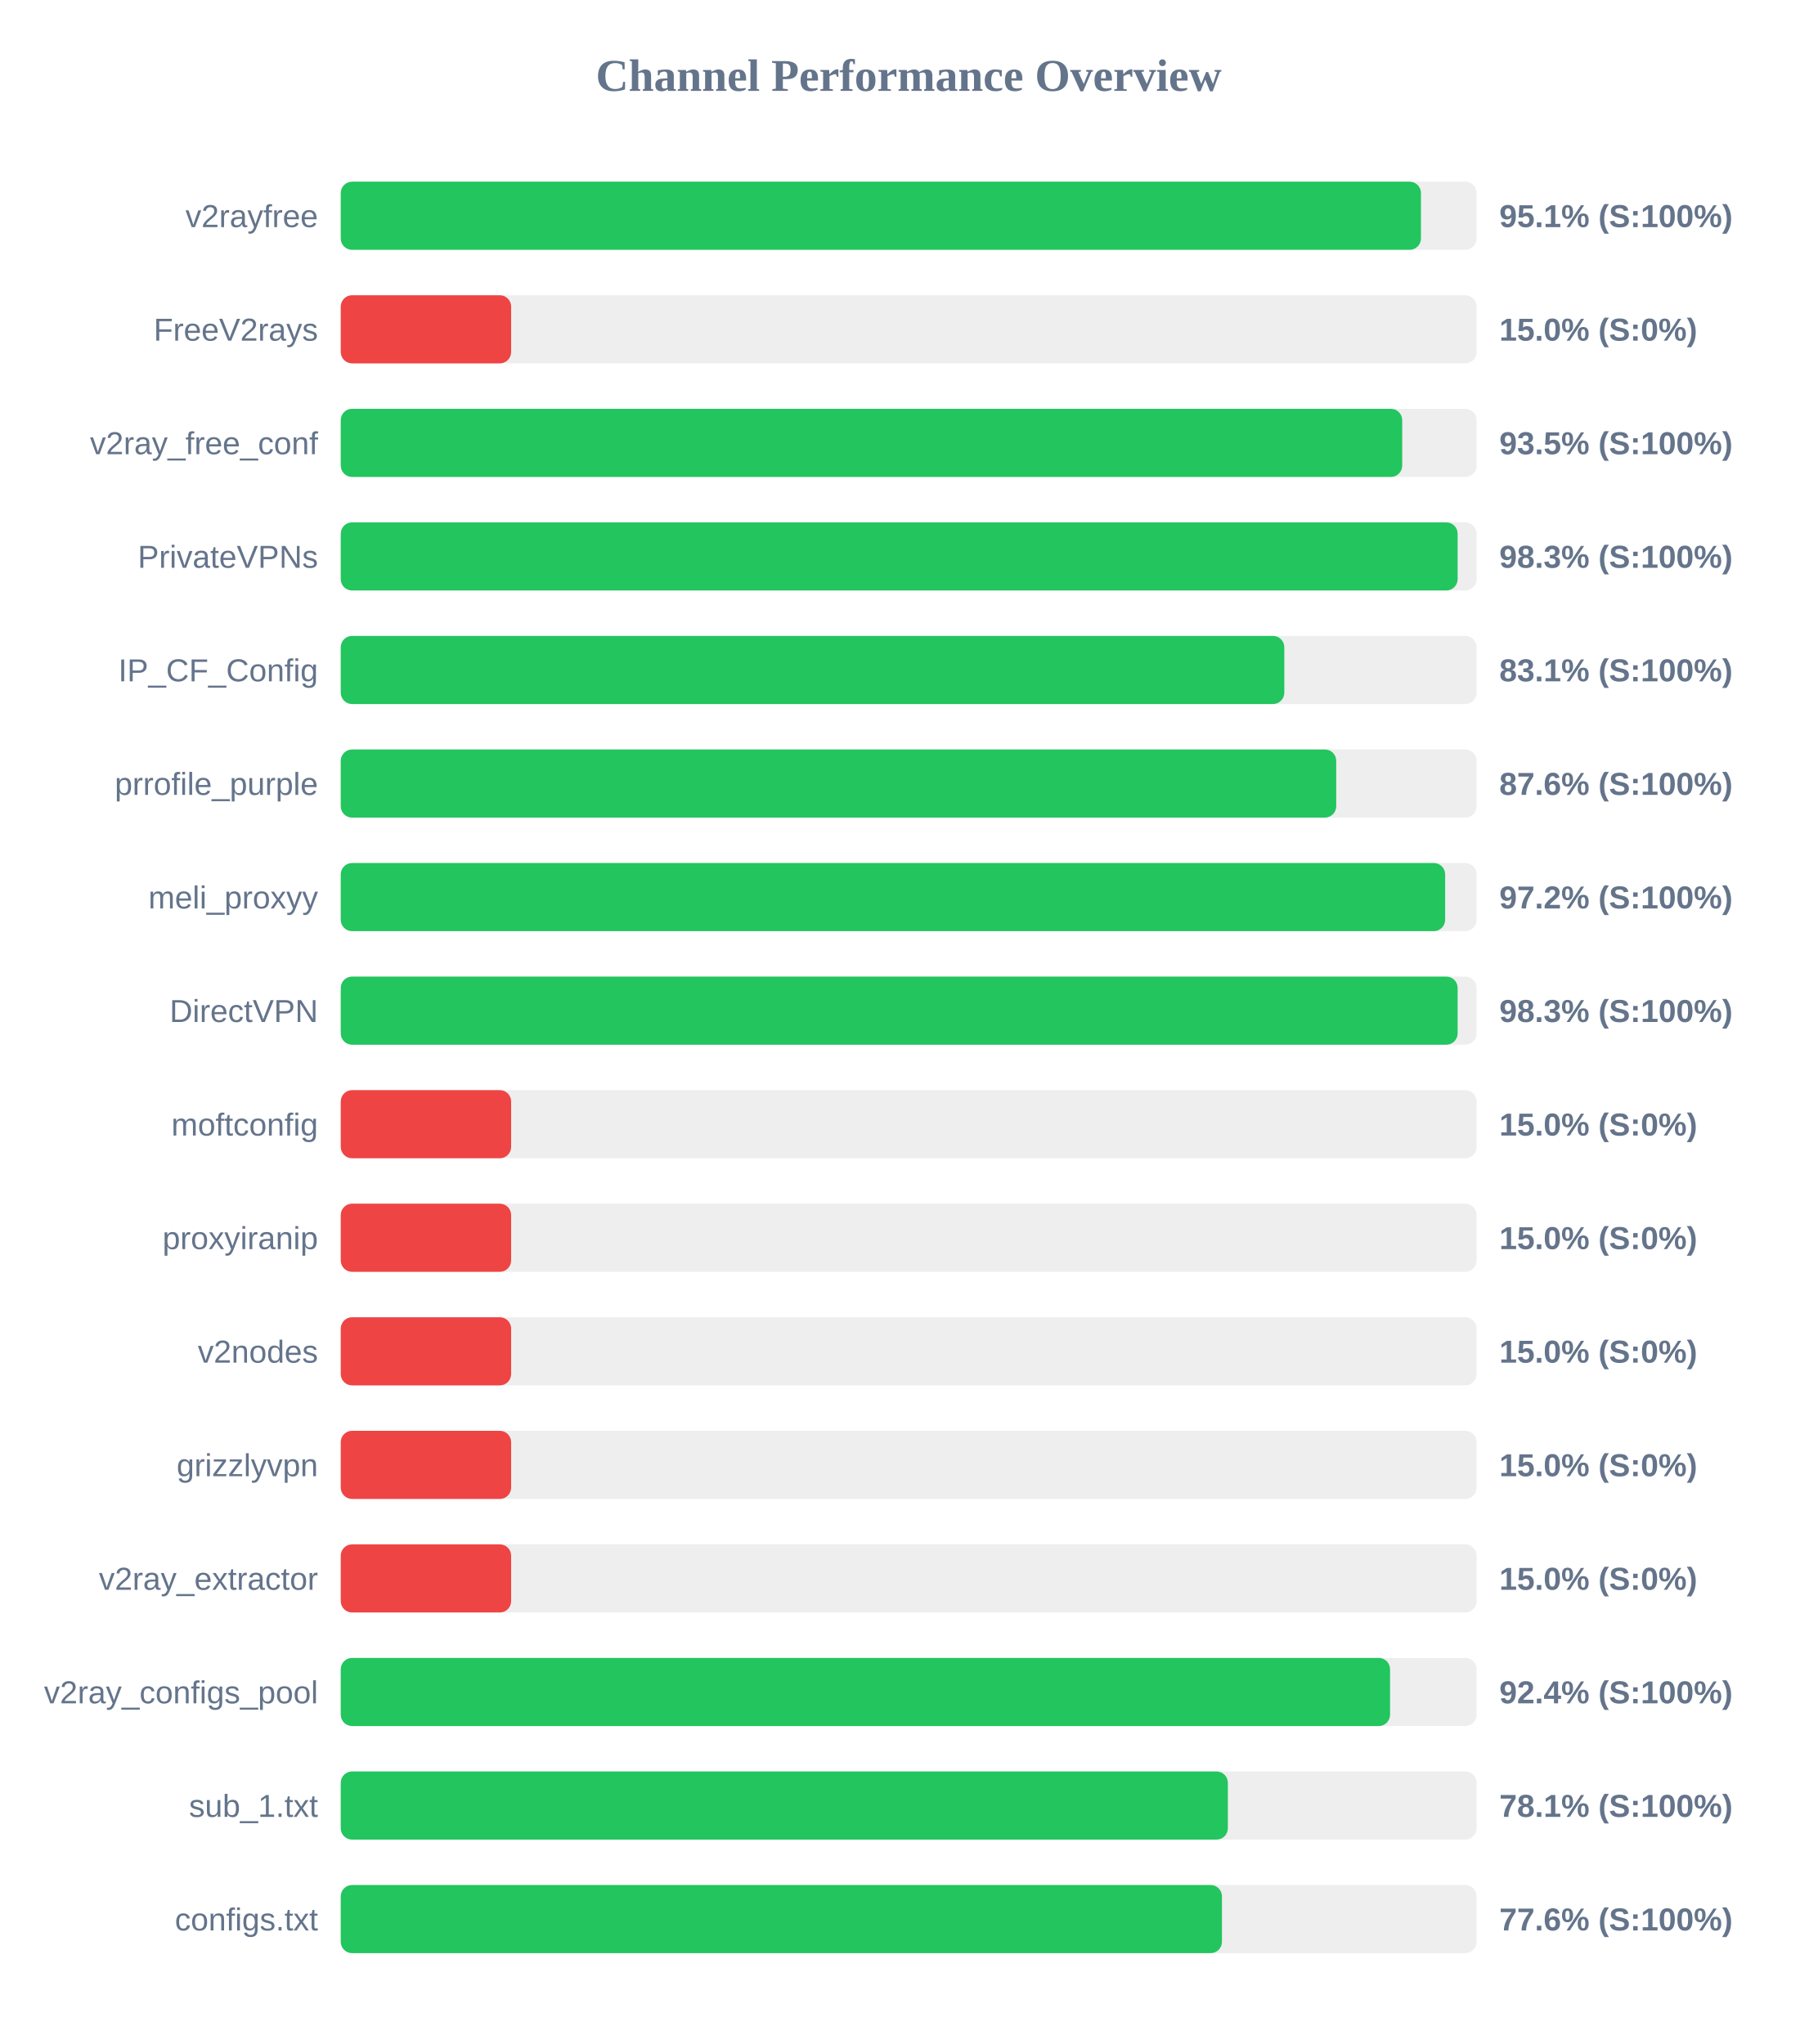
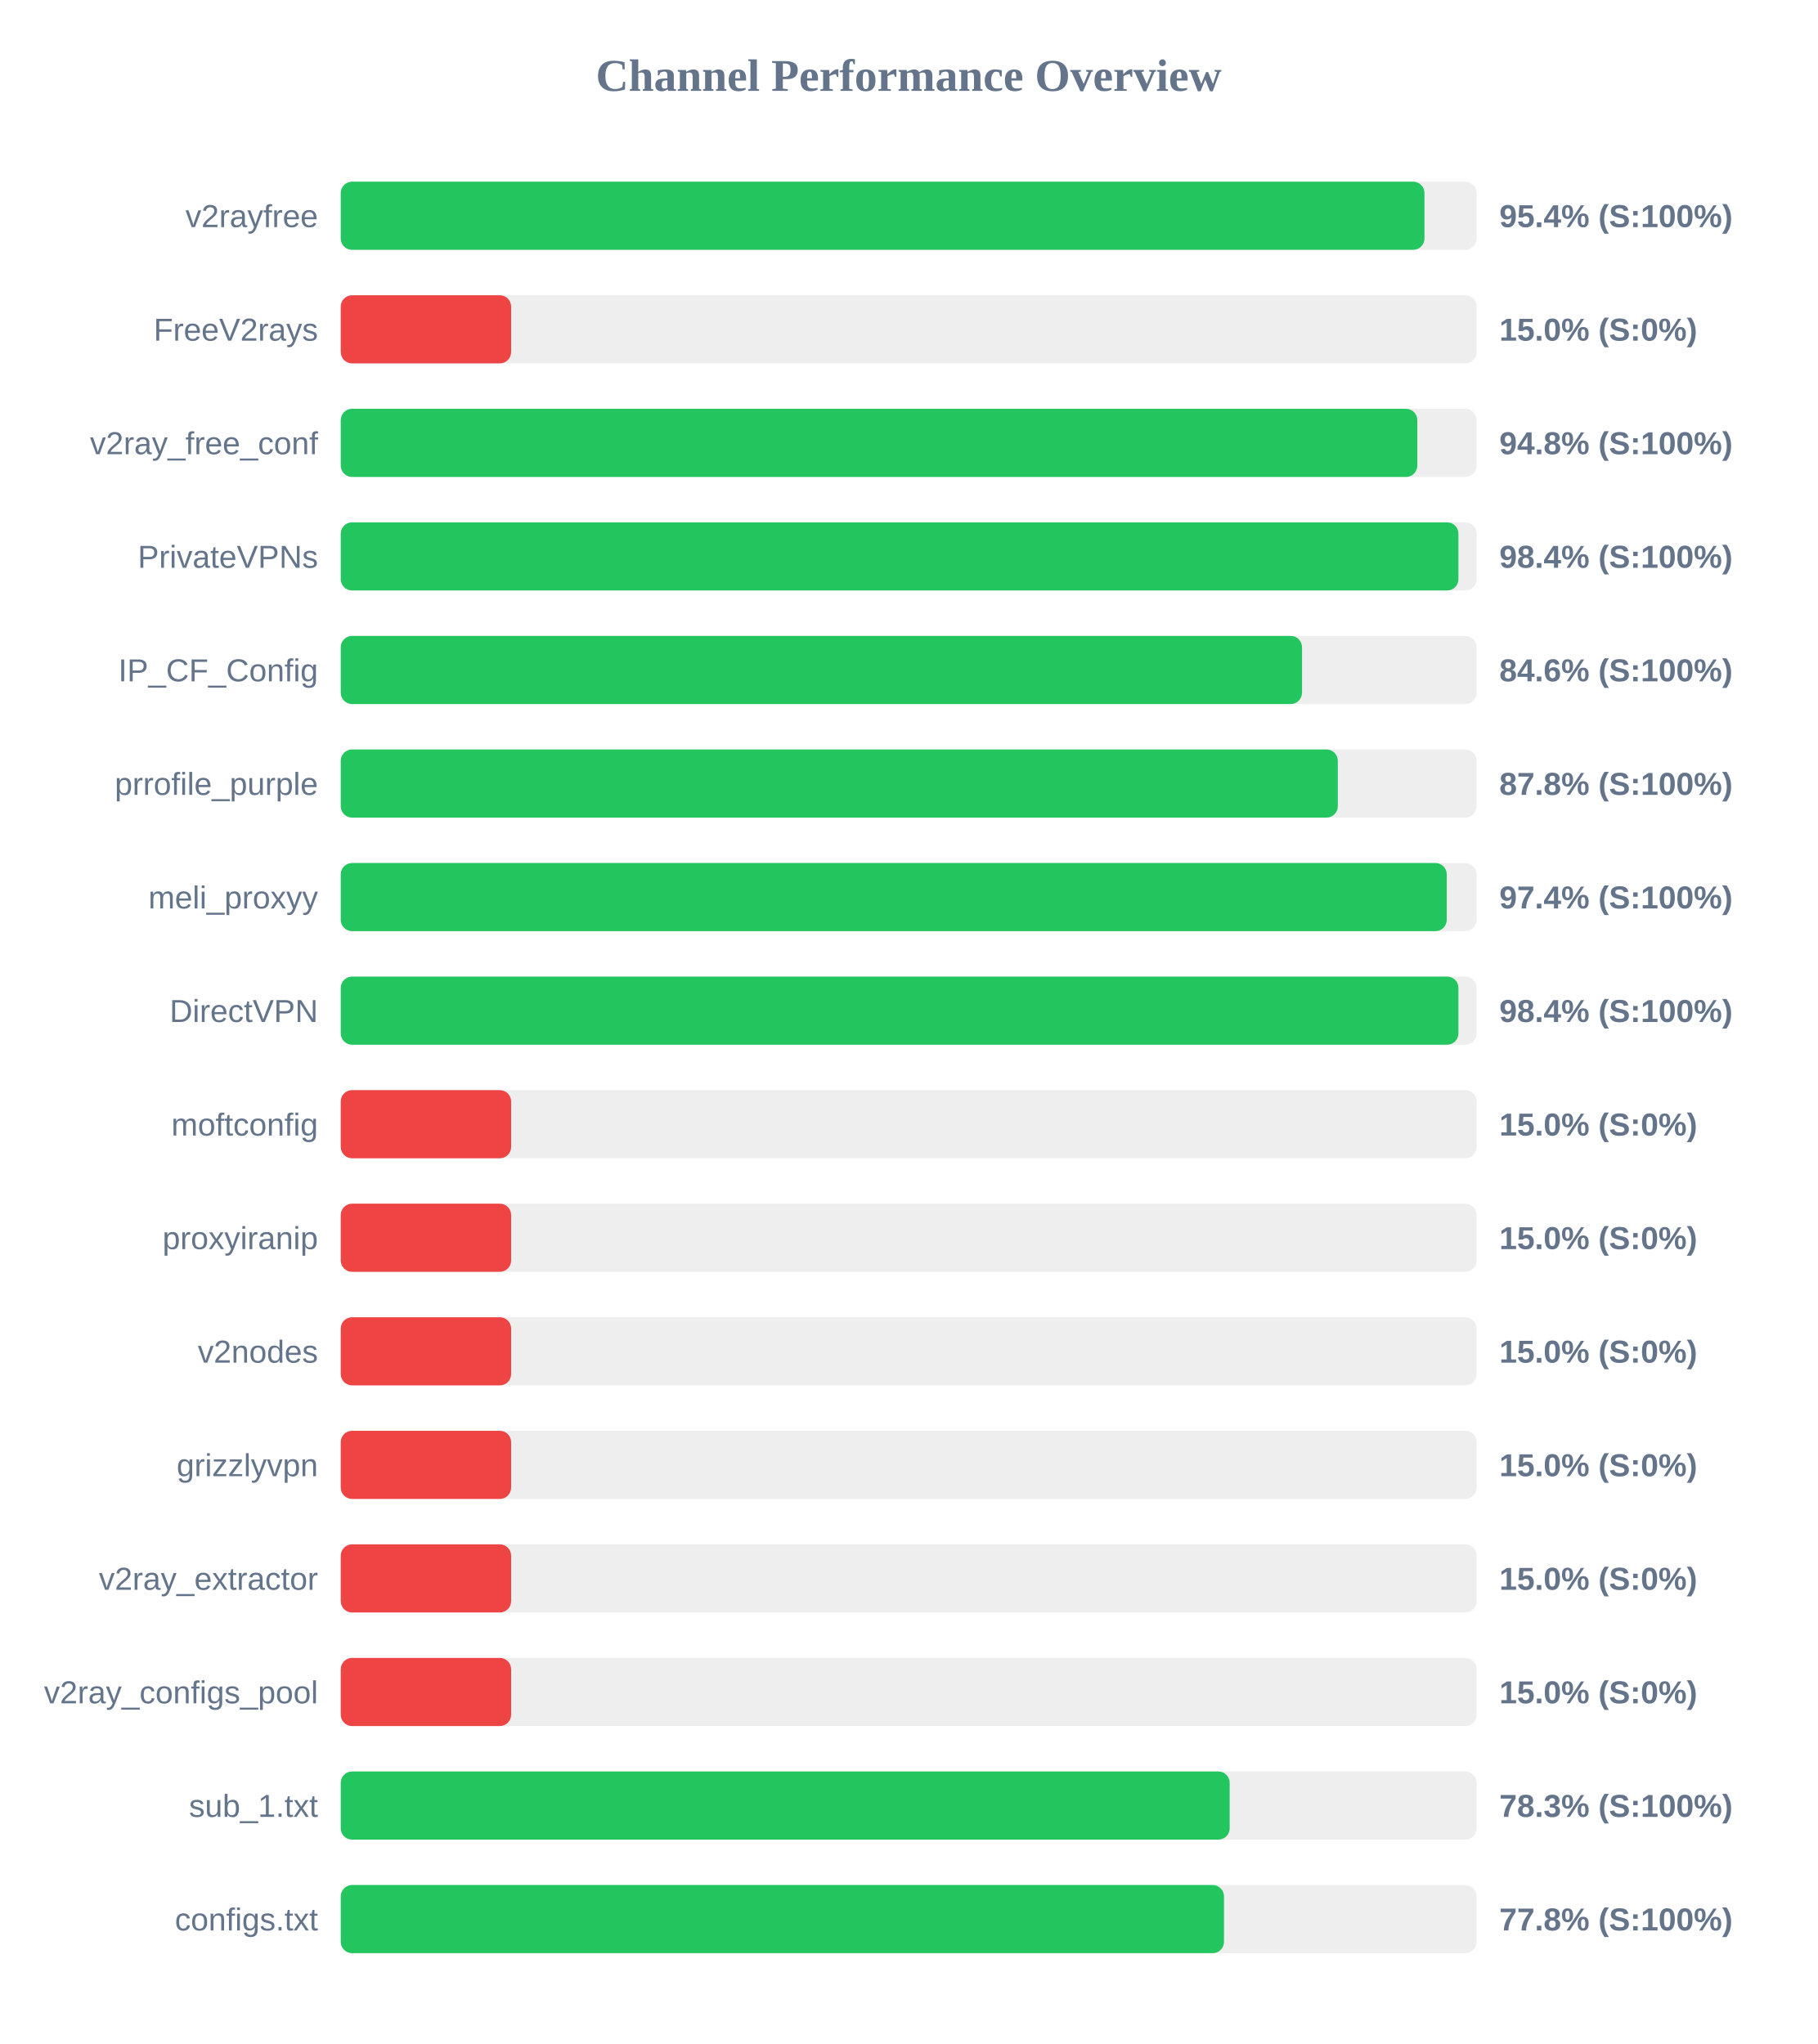
<svg xmlns="http://www.w3.org/2000/svg" width="800" height="900" version="1.1">
  <style>
        .row { font: 14px Arial; fill: #64748b; }
        .score { font: bold 14px Arial; fill: #64748b; }
    </style>
  <text x="400" y="40" text-anchor="middle" font-size="20px" font-weight="bold" fill="#64748b">Channel Performance Overview</text>
  <rect x="150" y="80" width="500" height="30" fill="#eee" rx="5" />
-   <rect x="150" y="80" width="475.5" height="30" fill="#22c55e" rx="5" />
+   <rect x="150" y="80" width="477.05" height="30" fill="#22c55e" rx="5" />
  <text x="140" y="100" text-anchor="end" class="row">v2rayfree</text>
-   <text x="660" y="100" text-anchor="start" class="score">95.1% (S:100%)</text>
+   <text x="660" y="100" text-anchor="start" class="score">95.4% (S:100%)</text>
  <rect x="150" y="130" width="500" height="30" fill="#eee" rx="5" />
  <rect x="150" y="130" width="75.0" height="30" fill="#ef4444" rx="5" />
  <text x="140" y="150" text-anchor="end" class="row">FreeV2rays</text>
  <text x="660" y="150" text-anchor="start" class="score">15.0% (S:0%)</text>
  <rect x="150" y="180" width="500" height="30" fill="#eee" rx="5" />
-   <rect x="150" y="180" width="467.25" height="30" fill="#22c55e" rx="5" />
+   <rect x="150" y="180" width="473.9" height="30" fill="#22c55e" rx="5" />
  <text x="140" y="200" text-anchor="end" class="row">v2ray_free_conf</text>
-   <text x="660" y="200" text-anchor="start" class="score">93.5% (S:100%)</text>
+   <text x="660" y="200" text-anchor="start" class="score">94.8% (S:100%)</text>
  <rect x="150" y="230" width="500" height="30" fill="#eee" rx="5" />
-   <rect x="150" y="230" width="491.65" height="30" fill="#22c55e" rx="5" />
+   <rect x="150" y="230" width="492.0" height="30" fill="#22c55e" rx="5" />
  <text x="140" y="250" text-anchor="end" class="row">PrivateVPNs</text>
-   <text x="660" y="250" text-anchor="start" class="score">98.3% (S:100%)</text>
+   <text x="660" y="250" text-anchor="start" class="score">98.4% (S:100%)</text>
  <rect x="150" y="280" width="500" height="30" fill="#eee" rx="5" />
-   <rect x="150" y="280" width="415.35" height="30" fill="#22c55e" rx="5" />
+   <rect x="150" y="280" width="423.15" height="30" fill="#22c55e" rx="5" />
  <text x="140" y="300" text-anchor="end" class="row">IP_CF_Config</text>
-   <text x="660" y="300" text-anchor="start" class="score">83.1% (S:100%)</text>
+   <text x="660" y="300" text-anchor="start" class="score">84.6% (S:100%)</text>
  <rect x="150" y="330" width="500" height="30" fill="#eee" rx="5" />
-   <rect x="150" y="330" width="438.2" height="30" fill="#22c55e" rx="5" />
+   <rect x="150" y="330" width="438.9" height="30" fill="#22c55e" rx="5" />
  <text x="140" y="350" text-anchor="end" class="row">prrofile_purple</text>
-   <text x="660" y="350" text-anchor="start" class="score">87.6% (S:100%)</text>
+   <text x="660" y="350" text-anchor="start" class="score">87.8% (S:100%)</text>
  <rect x="150" y="380" width="500" height="30" fill="#eee" rx="5" />
-   <rect x="150" y="380" width="486.15" height="30" fill="#22c55e" rx="5" />
+   <rect x="150" y="380" width="486.85" height="30" fill="#22c55e" rx="5" />
  <text x="140" y="400" text-anchor="end" class="row">meli_proxyy</text>
-   <text x="660" y="400" text-anchor="start" class="score">97.2% (S:100%)</text>
+   <text x="660" y="400" text-anchor="start" class="score">97.4% (S:100%)</text>
  <rect x="150" y="430" width="500" height="30" fill="#eee" rx="5" />
-   <rect x="150" y="430" width="491.65" height="30" fill="#22c55e" rx="5" />
+   <rect x="150" y="430" width="492.0" height="30" fill="#22c55e" rx="5" />
  <text x="140" y="450" text-anchor="end" class="row">DirectVPN</text>
-   <text x="660" y="450" text-anchor="start" class="score">98.3% (S:100%)</text>
+   <text x="660" y="450" text-anchor="start" class="score">98.4% (S:100%)</text>
  <rect x="150" y="480" width="500" height="30" fill="#eee" rx="5" />
  <rect x="150" y="480" width="75.0" height="30" fill="#ef4444" rx="5" />
  <text x="140" y="500" text-anchor="end" class="row">moftconfig</text>
  <text x="660" y="500" text-anchor="start" class="score">15.0% (S:0%)</text>
  <rect x="150" y="530" width="500" height="30" fill="#eee" rx="5" />
  <rect x="150" y="530" width="75.0" height="30" fill="#ef4444" rx="5" />
  <text x="140" y="550" text-anchor="end" class="row">proxyiranip</text>
  <text x="660" y="550" text-anchor="start" class="score">15.0% (S:0%)</text>
  <rect x="150" y="580" width="500" height="30" fill="#eee" rx="5" />
  <rect x="150" y="580" width="75.0" height="30" fill="#ef4444" rx="5" />
  <text x="140" y="600" text-anchor="end" class="row">v2nodes</text>
  <text x="660" y="600" text-anchor="start" class="score">15.0% (S:0%)</text>
  <rect x="150" y="630" width="500" height="30" fill="#eee" rx="5" />
  <rect x="150" y="630" width="75.0" height="30" fill="#ef4444" rx="5" />
  <text x="140" y="650" text-anchor="end" class="row">grizzlyvpn</text>
  <text x="660" y="650" text-anchor="start" class="score">15.0% (S:0%)</text>
  <rect x="150" y="680" width="500" height="30" fill="#eee" rx="5" />
  <rect x="150" y="680" width="75.0" height="30" fill="#ef4444" rx="5" />
  <text x="140" y="700" text-anchor="end" class="row">v2ray_extractor</text>
  <text x="660" y="700" text-anchor="start" class="score">15.0% (S:0%)</text>
  <rect x="150" y="730" width="500" height="30" fill="#eee" rx="5" />
-   <rect x="150" y="730" width="461.9" height="30" fill="#22c55e" rx="5" />
+   <rect x="150" y="730" width="75.0" height="30" fill="#ef4444" rx="5" />
  <text x="140" y="750" text-anchor="end" class="row">v2ray_configs_pool</text>
-   <text x="660" y="750" text-anchor="start" class="score">92.4% (S:100%)</text>
+   <text x="660" y="750" text-anchor="start" class="score">15.0% (S:0%)</text>
  <rect x="150" y="780" width="500" height="30" fill="#eee" rx="5" />
-   <rect x="150" y="780" width="390.5" height="30" fill="#22c55e" rx="5" />
+   <rect x="150" y="780" width="391.3" height="30" fill="#22c55e" rx="5" />
  <text x="140" y="800" text-anchor="end" class="row">sub_1.txt</text>
-   <text x="660" y="800" text-anchor="start" class="score">78.1% (S:100%)</text>
+   <text x="660" y="800" text-anchor="start" class="score">78.3% (S:100%)</text>
  <rect x="150" y="830" width="500" height="30" fill="#eee" rx="5" />
-   <rect x="150" y="830" width="387.9" height="30" fill="#22c55e" rx="5" />
+   <rect x="150" y="830" width="388.8" height="30" fill="#22c55e" rx="5" />
  <text x="140" y="850" text-anchor="end" class="row">configs.txt</text>
-   <text x="660" y="850" text-anchor="start" class="score">77.6% (S:100%)</text>
+   <text x="660" y="850" text-anchor="start" class="score">77.8% (S:100%)</text>
</svg>
